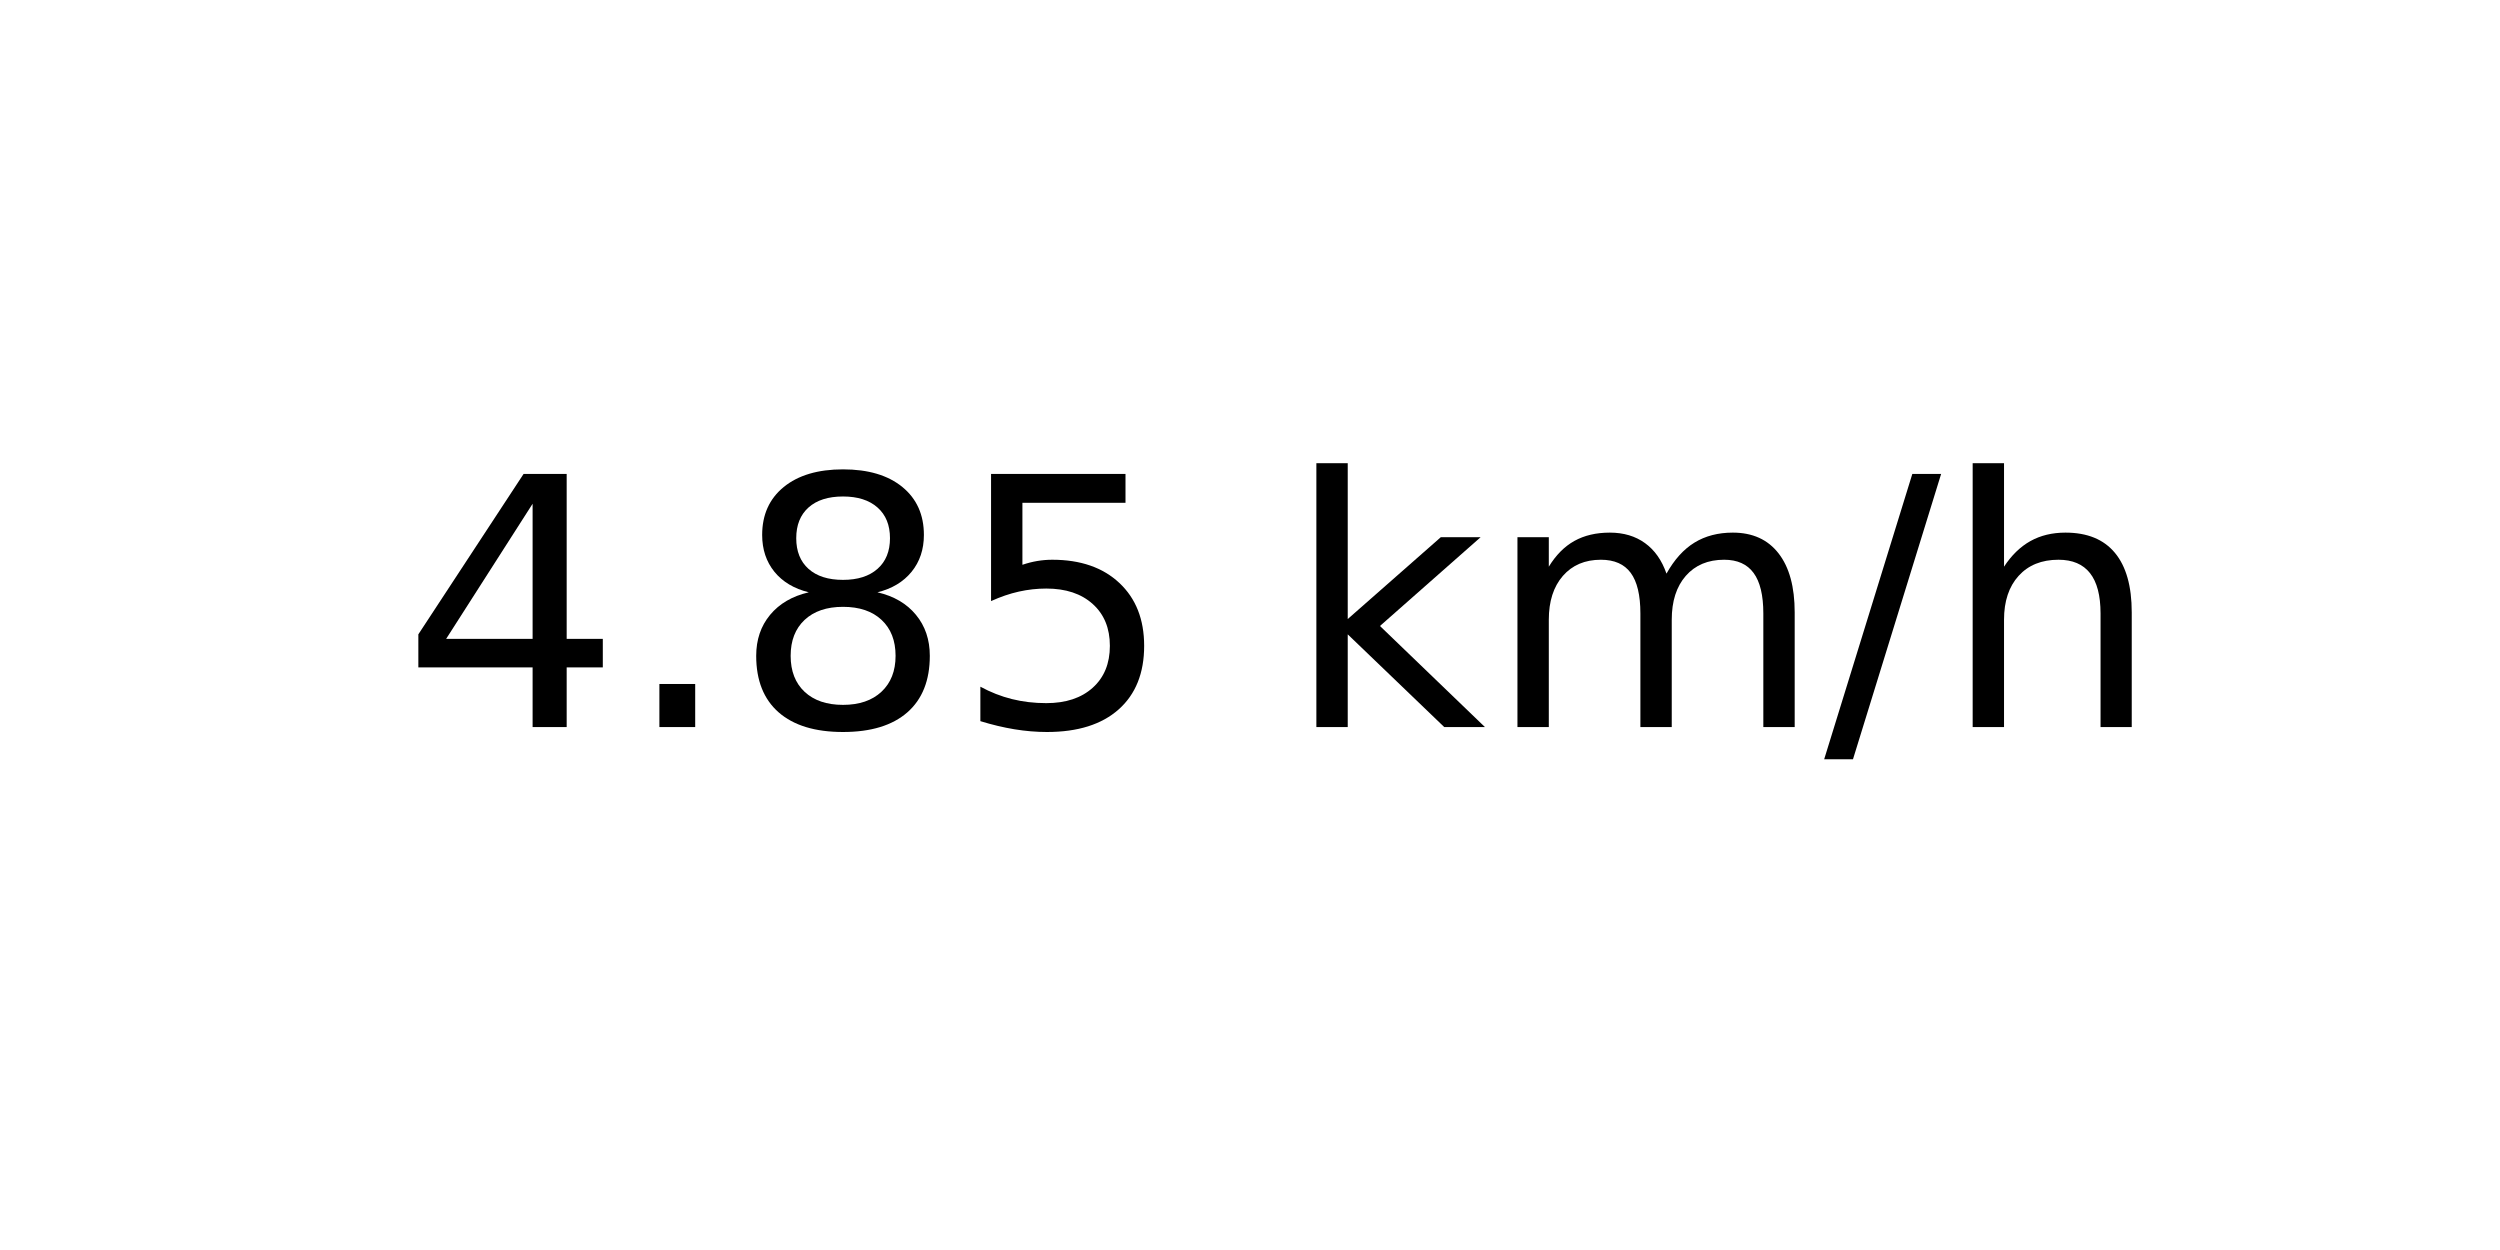
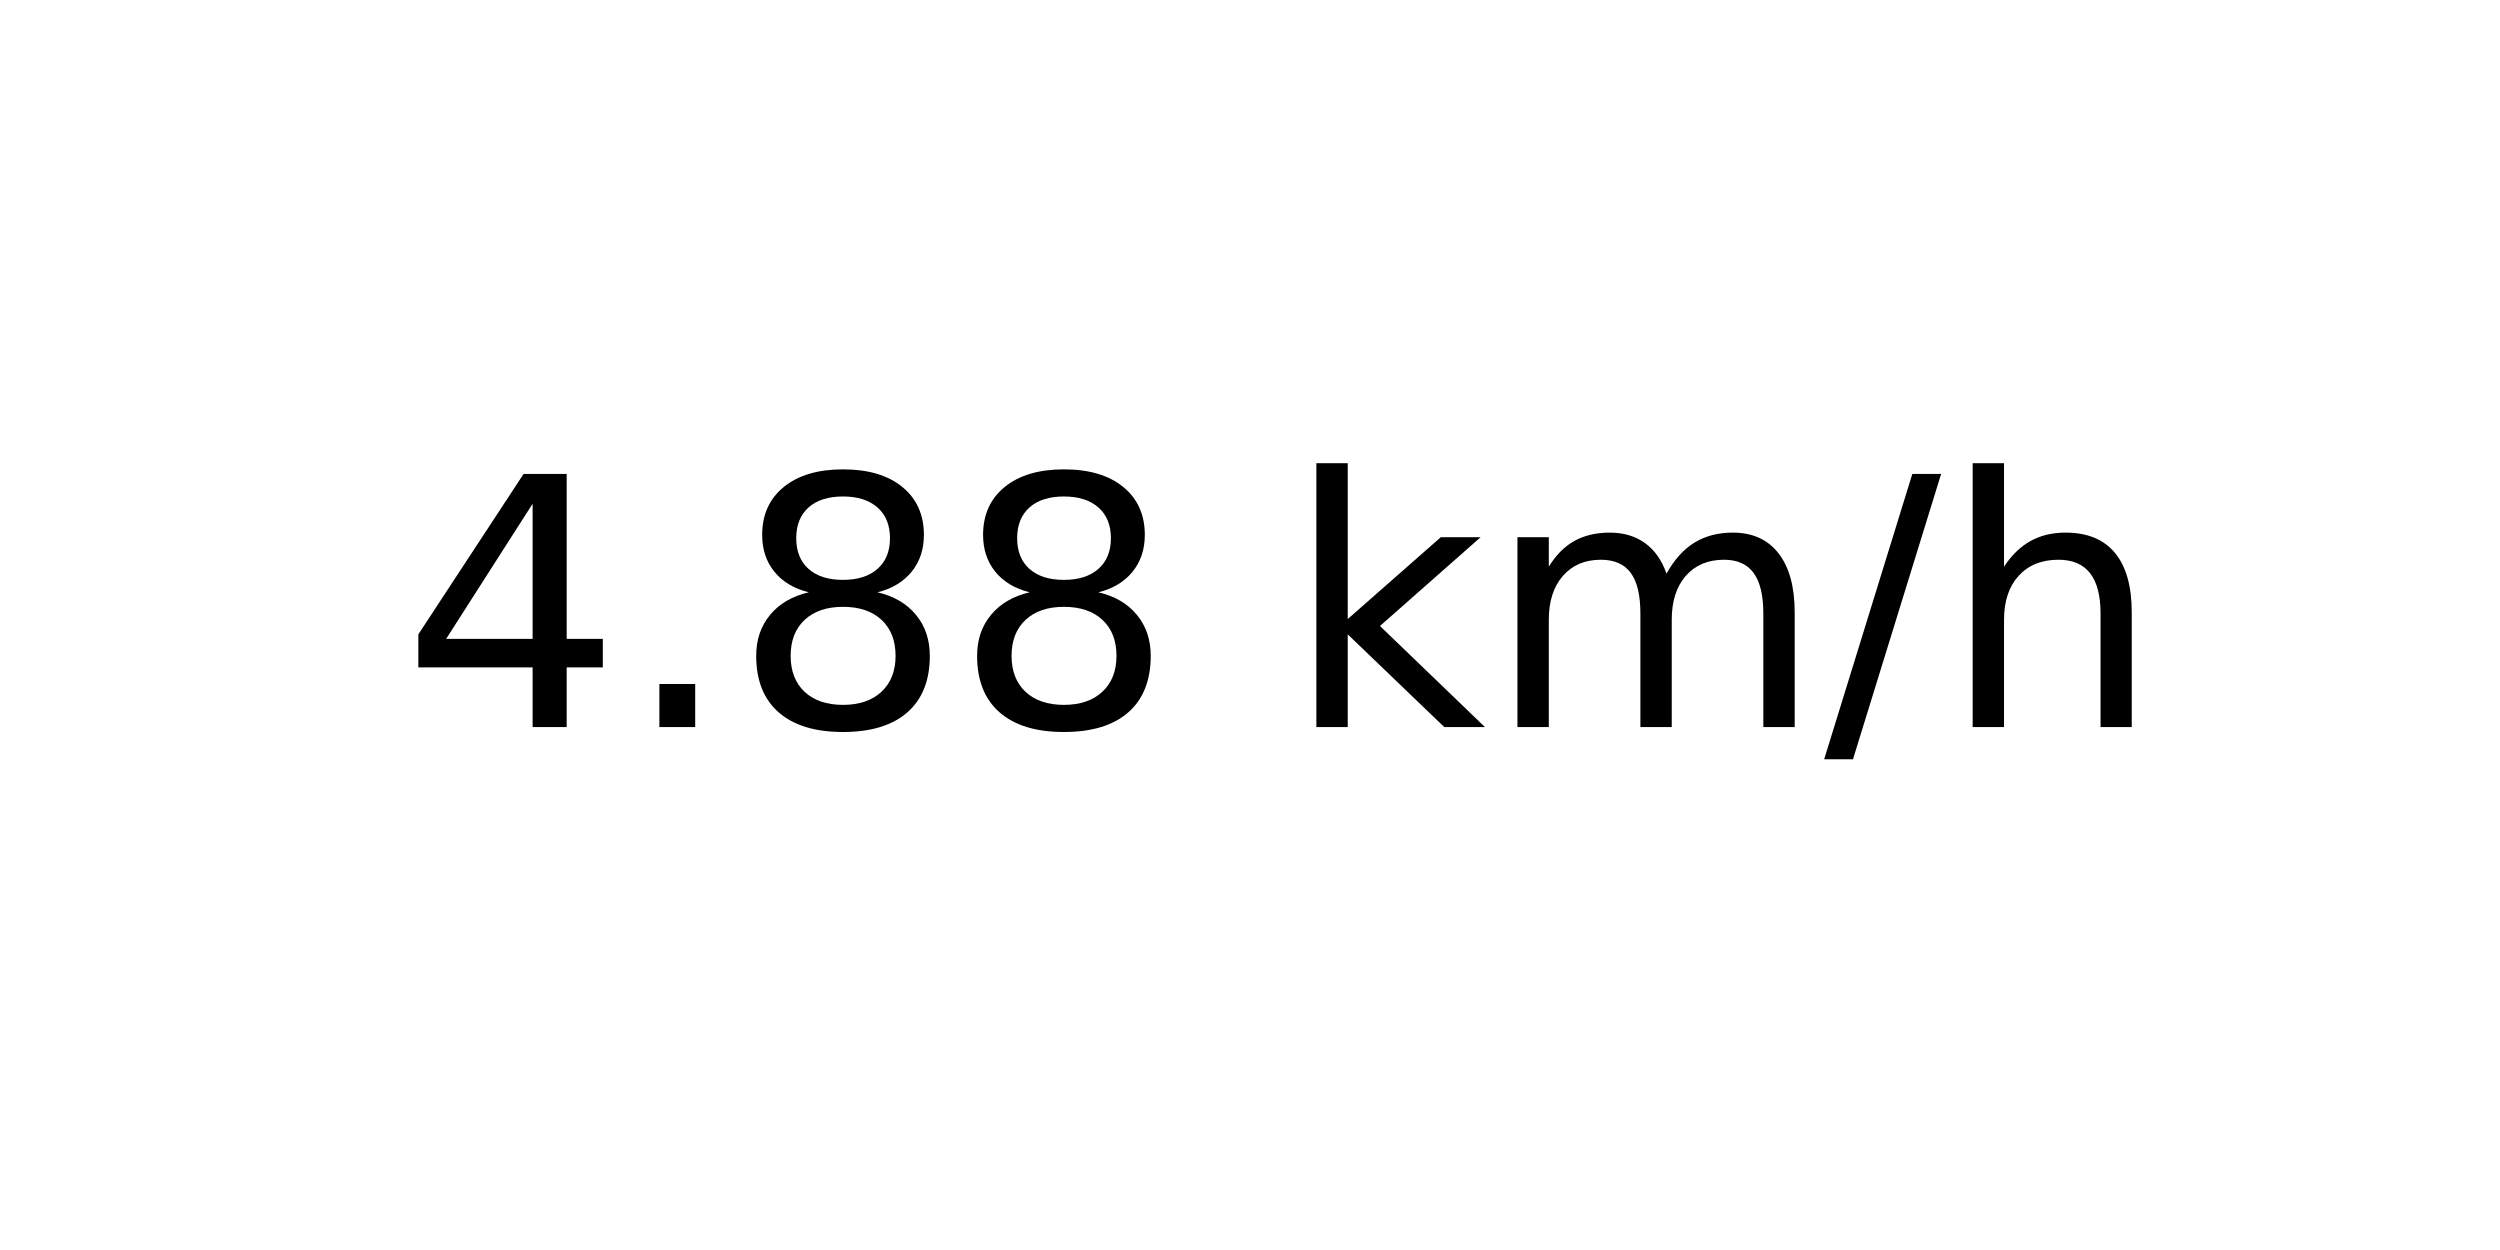
<svg xmlns="http://www.w3.org/2000/svg" xmlns:xlink="http://www.w3.org/1999/xlink" width="72pt" height="36pt" viewBox="0 0 72 36" version="1.1">
  <defs>
    <style type="text/css">*{stroke-linejoin: round; stroke-linecap: butt}</style>
  </defs>
  <g id="figure_1">
    <g id="axes_1">
      <g id="text_1">
        <g transform="translate(11.55937 20.93937) scale(0.1 -0.1)">
          <defs>
            <path id="DejaVuSans-34" d="M 2419 4116  L 825 1625  L 2419 1625  L 2419 4116  z M 2253 4666  L 3047 4666  L 3047 1625  L 3713 1625  L 3713 1100  L 3047 1100  L 3047 0  L 2419 0  L 2419 1100  L 313 1100  L 313 1709  L 2253 4666  z " transform="scale(0.015625)" />
            <path id="DejaVuSans-2e" d="M 684 794  L 1344 794  L 1344 0  L 684 0  L 684 794  z " transform="scale(0.015625)" />
            <path id="DejaVuSans-38" d="M 2034 2216  Q 1584 2216 1326 1975  Q 1069 1734 1069 1313  Q 1069 891 1326 650  Q 1584 409 2034 409  Q 2484 409 2743 651  Q 3003 894 3003 1313  Q 3003 1734 2745 1975  Q 2488 2216 2034 2216  z M 1403 2484  Q 997 2584 770 2862  Q 544 3141 544 3541  Q 544 4100 942 4425  Q 1341 4750 2034 4750  Q 2731 4750 3128 4425  Q 3525 4100 3525 3541  Q 3525 3141 3298 2862  Q 3072 2584 2669 2484  Q 3125 2378 3379 2068  Q 3634 1759 3634 1313  Q 3634 634 3220 271  Q 2806 -91 2034 -91  Q 1263 -91 848 271  Q 434 634 434 1313  Q 434 1759 690 2068  Q 947 2378 1403 2484  z M 1172 3481  Q 1172 3119 1398 2916  Q 1625 2713 2034 2713  Q 2441 2713 2670 2916  Q 2900 3119 2900 3481  Q 2900 3844 2670 4047  Q 2441 4250 2034 4250  Q 1625 4250 1398 4047  Q 1172 3844 1172 3481  z " transform="scale(0.015625)" />
-             <path id="DejaVuSans-35" d="M 691 4666  L 3169 4666  L 3169 4134  L 1269 4134  L 1269 2991  Q 1406 3038 1543 3061  Q 1681 3084 1819 3084  Q 2600 3084 3056 2656  Q 3513 2228 3513 1497  Q 3513 744 3044 326  Q 2575 -91 1722 -91  Q 1428 -91 1123 -41  Q 819 9 494 109  L 494 744  Q 775 591 1075 516  Q 1375 441 1709 441  Q 2250 441 2565 725  Q 2881 1009 2881 1497  Q 2881 1984 2565 2268  Q 2250 2553 1709 2553  Q 1456 2553 1204 2497  Q 953 2441 691 2322  L 691 4666  z " transform="scale(0.015625)" />
            <path id="DejaVuSans-20" transform="scale(0.015625)" />
            <path id="DejaVuSans-6b" d="M 581 4863  L 1159 4863  L 1159 1991  L 2875 3500  L 3609 3500  L 1753 1863  L 3688 0  L 2938 0  L 1159 1709  L 1159 0  L 581 0  L 581 4863  z " transform="scale(0.015625)" />
            <path id="DejaVuSans-6d" d="M 3328 2828  Q 3544 3216 3844 3400  Q 4144 3584 4550 3584  Q 5097 3584 5394 3201  Q 5691 2819 5691 2113  L 5691 0  L 5113 0  L 5113 2094  Q 5113 2597 4934 2840  Q 4756 3084 4391 3084  Q 3944 3084 3684 2787  Q 3425 2491 3425 1978  L 3425 0  L 2847 0  L 2847 2094  Q 2847 2600 2669 2842  Q 2491 3084 2119 3084  Q 1678 3084 1418 2786  Q 1159 2488 1159 1978  L 1159 0  L 581 0  L 581 3500  L 1159 3500  L 1159 2956  Q 1356 3278 1631 3431  Q 1906 3584 2284 3584  Q 2666 3584 2933 3390  Q 3200 3197 3328 2828  z " transform="scale(0.015625)" />
            <path id="DejaVuSans-2f" d="M 1625 4666  L 2156 4666  L 531 -594  L 0 -594  L 1625 4666  z " transform="scale(0.015625)" />
            <path id="DejaVuSans-68" d="M 3513 2113  L 3513 0  L 2938 0  L 2938 2094  Q 2938 2591 2744 2837  Q 2550 3084 2163 3084  Q 1697 3084 1428 2787  Q 1159 2491 1159 1978  L 1159 0  L 581 0  L 581 4863  L 1159 4863  L 1159 2956  Q 1366 3272 1645 3428  Q 1925 3584 2291 3584  Q 2894 3584 3203 3211  Q 3513 2838 3513 2113  z " transform="scale(0.015625)" />
          </defs>
          <use xlink:href="#DejaVuSans-34" />
          <use xlink:href="#DejaVuSans-2e" x="63.623" />
          <use xlink:href="#DejaVuSans-38" x="95.41" />
-           <use xlink:href="#DejaVuSans-35" x="159.033" />
+           <use xlink:href="#DejaVuSans-38" x="159.033" />
          <use xlink:href="#DejaVuSans-20" x="222.656" />
          <use xlink:href="#DejaVuSans-6b" x="254.443" />
          <use xlink:href="#DejaVuSans-6d" x="312.354" />
          <use xlink:href="#DejaVuSans-2f" x="409.766" />
          <use xlink:href="#DejaVuSans-68" x="443.457" />
        </g>
      </g>
    </g>
  </g>
</svg>
